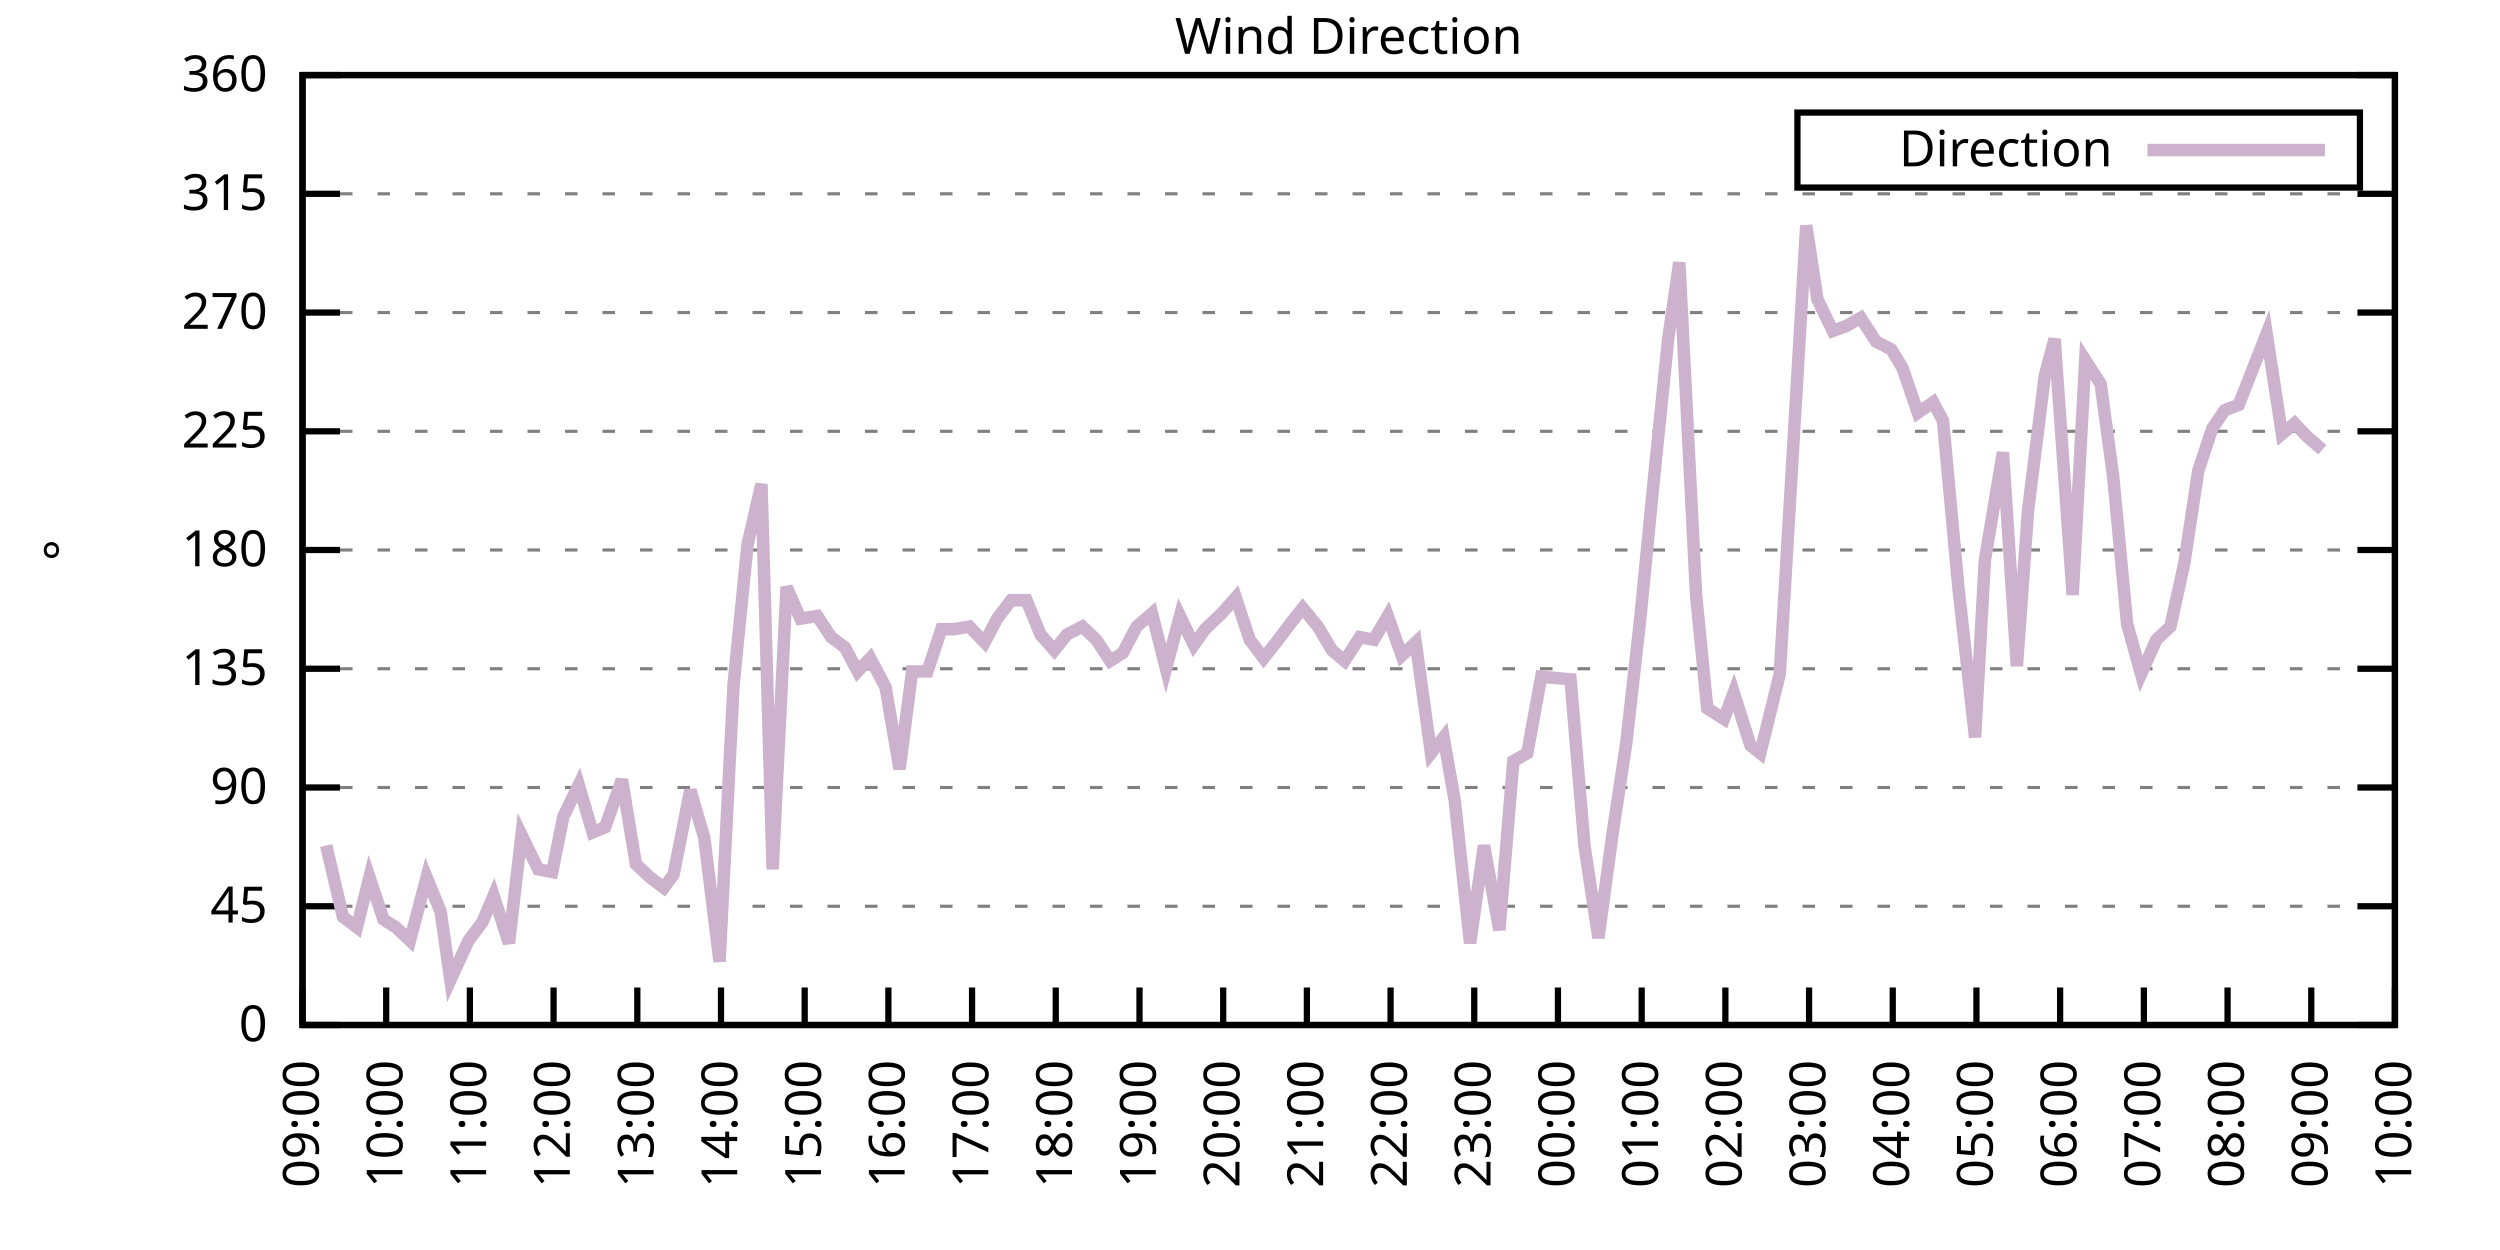
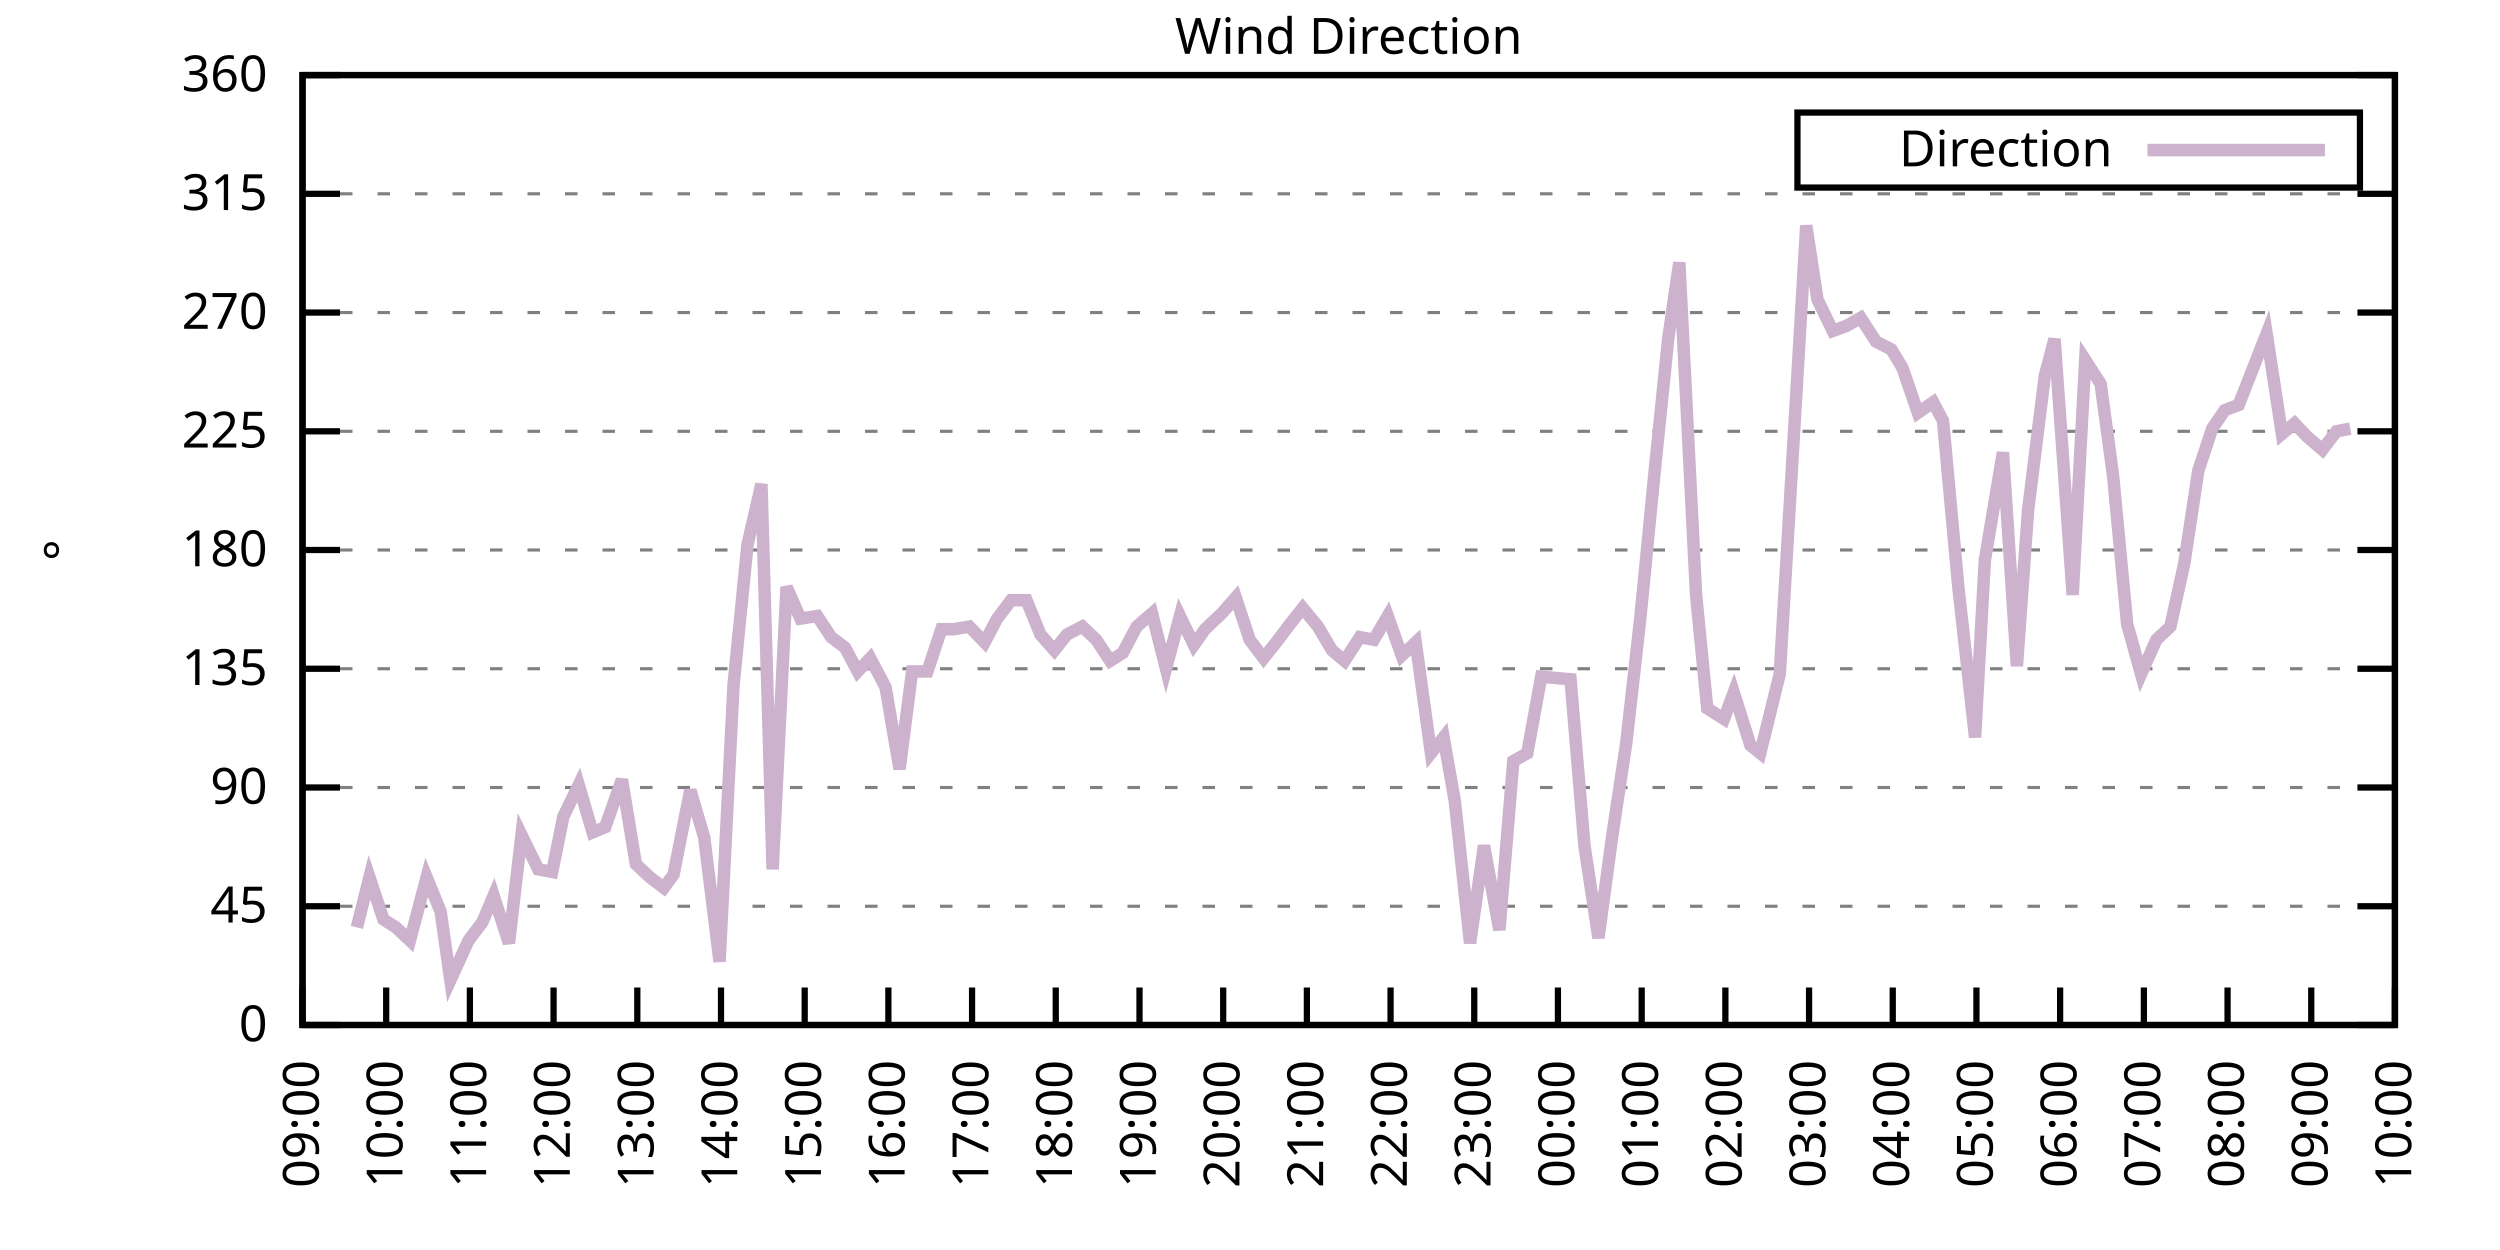
<svg xmlns="http://www.w3.org/2000/svg" xmlns:xlink="http://www.w3.org/1999/xlink" width="400" height="200" viewBox="0 0 400 200">
  <g id="gnuplot_canvas">
    <rect x="0" y="0" width="400" height="200" fill="none" />
    <defs>
      <circle id="gpDot" r="0.5" stroke-width="0.5" stroke="currentColor" />
      <path id="gpPt0" stroke-width="0.333" stroke="currentColor" d="M-1,0 h2 M0,-1 v2" />
      <path id="gpPt1" stroke-width="0.333" stroke="currentColor" d="M-1,-1 L1,1 M1,-1 L-1,1" />
      <path id="gpPt2" stroke-width="0.333" stroke="currentColor" d="M-1,0 L1,0 M0,-1 L0,1 M-1,-1 L1,1 M-1,1 L1,-1" />
      <rect id="gpPt3" stroke-width="0.333" stroke="currentColor" x="-1" y="-1" width="2" height="2" />
      <rect id="gpPt4" stroke-width="0.333" stroke="currentColor" fill="currentColor" x="-1" y="-1" width="2" height="2" />
      <circle id="gpPt5" stroke-width="0.333" stroke="currentColor" cx="0" cy="0" r="1" />
      <use xlink:href="#gpPt5" id="gpPt6" fill="currentColor" stroke="none" />
      <path id="gpPt7" stroke-width="0.333" stroke="currentColor" d="M0,-1.33 L-1.33,0.67 L1.33,0.67 z" />
      <use xlink:href="#gpPt7" id="gpPt8" fill="currentColor" stroke="none" />
      <use xlink:href="#gpPt7" id="gpPt9" stroke="currentColor" transform="rotate(180)" />
      <use xlink:href="#gpPt9" id="gpPt10" fill="currentColor" stroke="none" />
      <use xlink:href="#gpPt3" id="gpPt11" stroke="currentColor" transform="rotate(45)" />
      <use xlink:href="#gpPt11" id="gpPt12" fill="currentColor" stroke="none" />
      <path id="gpPt13" stroke-width="0.333" stroke="currentColor" d="M0,1.330 L1.265,0.411 L0.782,-1.067 L-0.782,-1.076 L-1.265,0.411 z" />
      <use xlink:href="#gpPt13" id="gpPt14" fill="currentColor" stroke="none" />
      <filter id="textbox" filterUnits="objectBoundingBox" x="0" y="0" height="1" width="1">
        <feFlood flood-color="white" flood-opacity="1" result="bgnd" />
        <feComposite in="SourceGraphic" in2="bgnd" operator="atop" />
      </filter>
      <filter id="greybox" filterUnits="objectBoundingBox" x="0" y="0" height="1" width="1">
        <feFlood flood-color="lightgrey" flood-opacity="1" result="grey" />
        <feComposite in="SourceGraphic" in2="grey" operator="atop" />
      </filter>
    </defs>
    <g fill="none" color="white" stroke="currentColor" stroke-width="1.00" stroke-linecap="butt" stroke-linejoin="miter">
</g>
    <g fill="none" color="black" stroke="currentColor" stroke-width="1.00" stroke-linecap="butt" stroke-linejoin="miter">
      <g stroke="none" shape-rendering="crispEdges">
        <polygon fill="rgb(255, 255, 255)" points="48.40,164.00 383.18,164.00 383.18,12.02 48.40,12.02 " />
      </g>
    </g>
    <g fill="none" color="black" stroke="currentColor" stroke-width="1.00" stroke-linecap="butt" stroke-linejoin="miter">
</g>
    <g fill="none" color="black" stroke="black" stroke-width="0.50" stroke-linecap="butt" stroke-linejoin="miter">
</g>
    <g fill="none" color="gray" stroke="currentColor" stroke-width="0.50" stroke-linecap="butt" stroke-linejoin="miter">
      <path stroke="gray" stroke-dasharray="2,4" class="gridline" d="M48.40,164.00 L383.19,164.00  " />
    </g>
    <g fill="none" color="gray" stroke="gray" stroke-width="1.00" stroke-linecap="butt" stroke-linejoin="miter">
</g>
    <g fill="none" color="black" stroke="currentColor" stroke-width="1.00" stroke-linecap="butt" stroke-linejoin="miter">
      <path stroke="black" d="M48.40,164.00 L54.40,164.00 M383.19,164.00 L377.19,164.00  " />
      <g transform="translate(42.80,166.60)" stroke="none" fill="black" font-family="Sans" font-size="8.00" text-anchor="end">
        <text>
          <tspan font-family="Sans"> 0</tspan>
        </text>
      </g>
    </g>
    <g fill="none" color="black" stroke="currentColor" stroke-width="1.00" stroke-linecap="butt" stroke-linejoin="miter">
</g>
    <g fill="none" color="black" stroke="black" stroke-width="0.50" stroke-linecap="butt" stroke-linejoin="miter">
</g>
    <g fill="none" color="gray" stroke="currentColor" stroke-width="0.50" stroke-linecap="butt" stroke-linejoin="miter">
      <path stroke="gray" stroke-dasharray="2,4" class="gridline" d="M48.40,145.00 L383.19,145.00  " />
    </g>
    <g fill="none" color="gray" stroke="gray" stroke-width="1.00" stroke-linecap="butt" stroke-linejoin="miter">
</g>
    <g fill="none" color="black" stroke="currentColor" stroke-width="1.00" stroke-linecap="butt" stroke-linejoin="miter">
      <path stroke="black" d="M48.40,145.00 L54.40,145.00 M383.19,145.00 L377.19,145.00  " />
      <g transform="translate(42.80,147.60)" stroke="none" fill="black" font-family="Sans" font-size="8.00" text-anchor="end">
        <text>
          <tspan font-family="Sans"> 45</tspan>
        </text>
      </g>
    </g>
    <g fill="none" color="black" stroke="currentColor" stroke-width="1.00" stroke-linecap="butt" stroke-linejoin="miter">
</g>
    <g fill="none" color="black" stroke="black" stroke-width="0.50" stroke-linecap="butt" stroke-linejoin="miter">
</g>
    <g fill="none" color="gray" stroke="currentColor" stroke-width="0.50" stroke-linecap="butt" stroke-linejoin="miter">
      <path stroke="gray" stroke-dasharray="2,4" class="gridline" d="M48.40,126.00 L383.19,126.00  " />
    </g>
    <g fill="none" color="gray" stroke="gray" stroke-width="1.00" stroke-linecap="butt" stroke-linejoin="miter">
</g>
    <g fill="none" color="black" stroke="currentColor" stroke-width="1.00" stroke-linecap="butt" stroke-linejoin="miter">
      <path stroke="black" d="M48.40,126.00 L54.40,126.00 M383.19,126.00 L377.19,126.00  " />
      <g transform="translate(42.80,128.60)" stroke="none" fill="black" font-family="Sans" font-size="8.00" text-anchor="end">
        <text>
          <tspan font-family="Sans"> 90</tspan>
        </text>
      </g>
    </g>
    <g fill="none" color="black" stroke="currentColor" stroke-width="1.00" stroke-linecap="butt" stroke-linejoin="miter">
</g>
    <g fill="none" color="black" stroke="black" stroke-width="0.50" stroke-linecap="butt" stroke-linejoin="miter">
</g>
    <g fill="none" color="gray" stroke="currentColor" stroke-width="0.50" stroke-linecap="butt" stroke-linejoin="miter">
      <path stroke="gray" stroke-dasharray="2,4" class="gridline" d="M48.40,107.00 L383.19,107.00  " />
    </g>
    <g fill="none" color="gray" stroke="gray" stroke-width="1.00" stroke-linecap="butt" stroke-linejoin="miter">
</g>
    <g fill="none" color="black" stroke="currentColor" stroke-width="1.00" stroke-linecap="butt" stroke-linejoin="miter">
      <path stroke="black" d="M48.40,107.00 L54.40,107.00 M383.19,107.00 L377.19,107.00  " />
      <g transform="translate(42.80,109.60)" stroke="none" fill="black" font-family="Sans" font-size="8.00" text-anchor="end">
        <text>
          <tspan font-family="Sans"> 135</tspan>
        </text>
      </g>
    </g>
    <g fill="none" color="black" stroke="currentColor" stroke-width="1.00" stroke-linecap="butt" stroke-linejoin="miter">
</g>
    <g fill="none" color="black" stroke="black" stroke-width="0.50" stroke-linecap="butt" stroke-linejoin="miter">
</g>
    <g fill="none" color="gray" stroke="currentColor" stroke-width="0.50" stroke-linecap="butt" stroke-linejoin="miter">
      <path stroke="gray" stroke-dasharray="2,4" class="gridline" d="M48.40,88.00 L383.19,88.00  " />
    </g>
    <g fill="none" color="gray" stroke="gray" stroke-width="1.00" stroke-linecap="butt" stroke-linejoin="miter">
</g>
    <g fill="none" color="black" stroke="currentColor" stroke-width="1.00" stroke-linecap="butt" stroke-linejoin="miter">
      <path stroke="black" d="M48.40,88.00 L54.40,88.00 M383.19,88.00 L377.19,88.00  " />
      <g transform="translate(42.80,90.60)" stroke="none" fill="black" font-family="Sans" font-size="8.00" text-anchor="end">
        <text>
          <tspan font-family="Sans"> 180</tspan>
        </text>
      </g>
    </g>
    <g fill="none" color="black" stroke="currentColor" stroke-width="1.00" stroke-linecap="butt" stroke-linejoin="miter">
</g>
    <g fill="none" color="black" stroke="black" stroke-width="0.50" stroke-linecap="butt" stroke-linejoin="miter">
</g>
    <g fill="none" color="gray" stroke="currentColor" stroke-width="0.50" stroke-linecap="butt" stroke-linejoin="miter">
      <path stroke="gray" stroke-dasharray="2,4" class="gridline" d="M48.40,69.01 L383.19,69.01  " />
    </g>
    <g fill="none" color="gray" stroke="gray" stroke-width="1.00" stroke-linecap="butt" stroke-linejoin="miter">
</g>
    <g fill="none" color="black" stroke="currentColor" stroke-width="1.00" stroke-linecap="butt" stroke-linejoin="miter">
      <path stroke="black" d="M48.40,69.01 L54.40,69.01 M383.19,69.01 L377.19,69.01  " />
      <g transform="translate(42.80,71.61)" stroke="none" fill="black" font-family="Sans" font-size="8.00" text-anchor="end">
        <text>
          <tspan font-family="Sans"> 225</tspan>
        </text>
      </g>
    </g>
    <g fill="none" color="black" stroke="currentColor" stroke-width="1.00" stroke-linecap="butt" stroke-linejoin="miter">
</g>
    <g fill="none" color="black" stroke="black" stroke-width="0.50" stroke-linecap="butt" stroke-linejoin="miter">
</g>
    <g fill="none" color="gray" stroke="currentColor" stroke-width="0.50" stroke-linecap="butt" stroke-linejoin="miter">
      <path stroke="gray" stroke-dasharray="2,4" class="gridline" d="M48.40,50.01 L383.19,50.01  " />
    </g>
    <g fill="none" color="gray" stroke="gray" stroke-width="1.00" stroke-linecap="butt" stroke-linejoin="miter">
</g>
    <g fill="none" color="black" stroke="currentColor" stroke-width="1.00" stroke-linecap="butt" stroke-linejoin="miter">
      <path stroke="black" d="M48.40,50.01 L54.40,50.01 M383.19,50.01 L377.19,50.01  " />
      <g transform="translate(42.80,52.61)" stroke="none" fill="black" font-family="Sans" font-size="8.00" text-anchor="end">
        <text>
          <tspan font-family="Sans"> 270</tspan>
        </text>
      </g>
    </g>
    <g fill="none" color="black" stroke="currentColor" stroke-width="1.00" stroke-linecap="butt" stroke-linejoin="miter">
</g>
    <g fill="none" color="black" stroke="black" stroke-width="0.50" stroke-linecap="butt" stroke-linejoin="miter">
</g>
    <g fill="none" color="gray" stroke="currentColor" stroke-width="0.50" stroke-linecap="butt" stroke-linejoin="miter">
      <path stroke="gray" stroke-dasharray="2,4" class="gridline" d="M48.40,31.01 L383.19,31.01  " />
    </g>
    <g fill="none" color="gray" stroke="gray" stroke-width="1.00" stroke-linecap="butt" stroke-linejoin="miter">
</g>
    <g fill="none" color="black" stroke="currentColor" stroke-width="1.00" stroke-linecap="butt" stroke-linejoin="miter">
      <path stroke="black" d="M48.40,31.01 L54.40,31.01 M383.19,31.01 L377.19,31.01  " />
      <g transform="translate(42.80,33.61)" stroke="none" fill="black" font-family="Sans" font-size="8.00" text-anchor="end">
        <text>
          <tspan font-family="Sans"> 315</tspan>
        </text>
      </g>
    </g>
    <g fill="none" color="black" stroke="currentColor" stroke-width="1.00" stroke-linecap="butt" stroke-linejoin="miter">
</g>
    <g fill="none" color="black" stroke="black" stroke-width="0.50" stroke-linecap="butt" stroke-linejoin="miter">
</g>
    <g fill="none" color="gray" stroke="currentColor" stroke-width="0.50" stroke-linecap="butt" stroke-linejoin="miter">
      <path stroke="gray" stroke-dasharray="2,4" class="gridline" d="M48.40,12.01 L383.19,12.01  " />
    </g>
    <g fill="none" color="gray" stroke="gray" stroke-width="1.00" stroke-linecap="butt" stroke-linejoin="miter">
</g>
    <g fill="none" color="black" stroke="currentColor" stroke-width="1.00" stroke-linecap="butt" stroke-linejoin="miter">
      <path stroke="black" d="M48.40,12.01 L54.40,12.01 M383.19,12.01 L377.19,12.01  " />
      <g transform="translate(42.80,14.61)" stroke="none" fill="black" font-family="Sans" font-size="8.00" text-anchor="end">
        <text>
          <tspan font-family="Sans"> 360</tspan>
        </text>
      </g>
    </g>
    <g fill="none" color="black" stroke="currentColor" stroke-width="1.00" stroke-linecap="butt" stroke-linejoin="miter">
      <path stroke="black" d="M48.40,164.00 L48.40,158.00  " />
      <g transform="translate(51.00,169.60) rotate(270.00)" stroke="none" fill="black" font-family="Sans" font-size="8.00" text-anchor="end">
        <text>
          <tspan font-family="Sans">09:00</tspan>
        </text>
      </g>
    </g>
    <g fill="none" color="black" stroke="currentColor" stroke-width="1.00" stroke-linecap="butt" stroke-linejoin="miter">
      <path stroke="black" d="M61.79,164.00 L61.79,158.00  " />
      <g transform="translate(64.39,169.60) rotate(270.00)" stroke="none" fill="black" font-family="Sans" font-size="8.00" text-anchor="end">
        <text>
          <tspan font-family="Sans">10:00</tspan>
        </text>
      </g>
    </g>
    <g fill="none" color="black" stroke="currentColor" stroke-width="1.00" stroke-linecap="butt" stroke-linejoin="miter">
      <path stroke="black" d="M75.18,164.00 L75.18,158.00  " />
      <g transform="translate(77.78,169.60) rotate(270.00)" stroke="none" fill="black" font-family="Sans" font-size="8.00" text-anchor="end">
        <text>
          <tspan font-family="Sans">11:00</tspan>
        </text>
      </g>
    </g>
    <g fill="none" color="black" stroke="currentColor" stroke-width="1.00" stroke-linecap="butt" stroke-linejoin="miter">
      <path stroke="black" d="M88.57,164.00 L88.57,158.00  " />
      <g transform="translate(91.17,169.60) rotate(270.00)" stroke="none" fill="black" font-family="Sans" font-size="8.00" text-anchor="end">
        <text>
          <tspan font-family="Sans">12:00</tspan>
        </text>
      </g>
    </g>
    <g fill="none" color="black" stroke="currentColor" stroke-width="1.00" stroke-linecap="butt" stroke-linejoin="miter">
      <path stroke="black" d="M101.97,164.00 L101.97,158.00  " />
      <g transform="translate(104.57,169.60) rotate(270.00)" stroke="none" fill="black" font-family="Sans" font-size="8.00" text-anchor="end">
        <text>
          <tspan font-family="Sans">13:00</tspan>
        </text>
      </g>
    </g>
    <g fill="none" color="black" stroke="currentColor" stroke-width="1.00" stroke-linecap="butt" stroke-linejoin="miter">
      <path stroke="black" d="M115.36,164.00 L115.36,158.00  " />
      <g transform="translate(117.96,169.60) rotate(270.00)" stroke="none" fill="black" font-family="Sans" font-size="8.00" text-anchor="end">
        <text>
          <tspan font-family="Sans">14:00</tspan>
        </text>
      </g>
    </g>
    <g fill="none" color="black" stroke="currentColor" stroke-width="1.00" stroke-linecap="butt" stroke-linejoin="miter">
      <path stroke="black" d="M128.75,164.00 L128.75,158.00  " />
      <g transform="translate(131.35,169.60) rotate(270.00)" stroke="none" fill="black" font-family="Sans" font-size="8.00" text-anchor="end">
        <text>
          <tspan font-family="Sans">15:00</tspan>
        </text>
      </g>
    </g>
    <g fill="none" color="black" stroke="currentColor" stroke-width="1.00" stroke-linecap="butt" stroke-linejoin="miter">
      <path stroke="black" d="M142.14,164.00 L142.14,158.00  " />
      <g transform="translate(144.74,169.60) rotate(270.00)" stroke="none" fill="black" font-family="Sans" font-size="8.00" text-anchor="end">
        <text>
          <tspan font-family="Sans">16:00</tspan>
        </text>
      </g>
    </g>
    <g fill="none" color="black" stroke="currentColor" stroke-width="1.00" stroke-linecap="butt" stroke-linejoin="miter">
      <path stroke="black" d="M155.53,164.00 L155.53,158.00  " />
      <g transform="translate(158.13,169.60) rotate(270.00)" stroke="none" fill="black" font-family="Sans" font-size="8.00" text-anchor="end">
        <text>
          <tspan font-family="Sans">17:00</tspan>
        </text>
      </g>
    </g>
    <g fill="none" color="black" stroke="currentColor" stroke-width="1.00" stroke-linecap="butt" stroke-linejoin="miter">
      <path stroke="black" d="M168.92,164.00 L168.92,158.00  " />
      <g transform="translate(171.52,169.60) rotate(270.00)" stroke="none" fill="black" font-family="Sans" font-size="8.00" text-anchor="end">
        <text>
          <tspan font-family="Sans">18:00</tspan>
        </text>
      </g>
    </g>
    <g fill="none" color="black" stroke="currentColor" stroke-width="1.00" stroke-linecap="butt" stroke-linejoin="miter">
      <path stroke="black" d="M182.32,164.00 L182.32,158.00  " />
      <g transform="translate(184.92,169.60) rotate(270.00)" stroke="none" fill="black" font-family="Sans" font-size="8.00" text-anchor="end">
        <text>
          <tspan font-family="Sans">19:00</tspan>
        </text>
      </g>
    </g>
    <g fill="none" color="black" stroke="currentColor" stroke-width="1.00" stroke-linecap="butt" stroke-linejoin="miter">
      <path stroke="black" d="M195.71,164.00 L195.71,158.00  " />
      <g transform="translate(198.31,169.60) rotate(270.00)" stroke="none" fill="black" font-family="Sans" font-size="8.00" text-anchor="end">
        <text>
          <tspan font-family="Sans">20:00</tspan>
        </text>
      </g>
    </g>
    <g fill="none" color="black" stroke="currentColor" stroke-width="1.00" stroke-linecap="butt" stroke-linejoin="miter">
      <path stroke="black" d="M209.10,164.00 L209.10,158.00  " />
      <g transform="translate(211.70,169.60) rotate(270.00)" stroke="none" fill="black" font-family="Sans" font-size="8.00" text-anchor="end">
        <text>
          <tspan font-family="Sans">21:00</tspan>
        </text>
      </g>
    </g>
    <g fill="none" color="black" stroke="currentColor" stroke-width="1.00" stroke-linecap="butt" stroke-linejoin="miter">
      <path stroke="black" d="M222.49,164.00 L222.49,158.00  " />
      <g transform="translate(225.09,169.60) rotate(270.00)" stroke="none" fill="black" font-family="Sans" font-size="8.00" text-anchor="end">
        <text>
          <tspan font-family="Sans">22:00</tspan>
        </text>
      </g>
    </g>
    <g fill="none" color="black" stroke="currentColor" stroke-width="1.00" stroke-linecap="butt" stroke-linejoin="miter">
      <path stroke="black" d="M235.88,164.00 L235.88,158.00  " />
      <g transform="translate(238.48,169.60) rotate(270.00)" stroke="none" fill="black" font-family="Sans" font-size="8.00" text-anchor="end">
        <text>
          <tspan font-family="Sans">23:00</tspan>
        </text>
      </g>
    </g>
    <g fill="none" color="black" stroke="currentColor" stroke-width="1.00" stroke-linecap="butt" stroke-linejoin="miter">
      <path stroke="black" d="M249.27,164.00 L249.27,158.00  " />
      <g transform="translate(251.87,169.60) rotate(270.00)" stroke="none" fill="black" font-family="Sans" font-size="8.00" text-anchor="end">
        <text>
          <tspan font-family="Sans">00:00</tspan>
        </text>
      </g>
    </g>
    <g fill="none" color="black" stroke="currentColor" stroke-width="1.00" stroke-linecap="butt" stroke-linejoin="miter">
      <path stroke="black" d="M262.67,164.00 L262.67,158.00  " />
      <g transform="translate(265.27,169.60) rotate(270.00)" stroke="none" fill="black" font-family="Sans" font-size="8.00" text-anchor="end">
        <text>
          <tspan font-family="Sans">01:00</tspan>
        </text>
      </g>
    </g>
    <g fill="none" color="black" stroke="currentColor" stroke-width="1.00" stroke-linecap="butt" stroke-linejoin="miter">
      <path stroke="black" d="M276.06,164.00 L276.06,158.00  " />
      <g transform="translate(278.66,169.60) rotate(270.00)" stroke="none" fill="black" font-family="Sans" font-size="8.00" text-anchor="end">
        <text>
          <tspan font-family="Sans">02:00</tspan>
        </text>
      </g>
    </g>
    <g fill="none" color="black" stroke="currentColor" stroke-width="1.00" stroke-linecap="butt" stroke-linejoin="miter">
      <path stroke="black" d="M289.45,164.00 L289.45,158.00  " />
      <g transform="translate(292.05,169.60) rotate(270.00)" stroke="none" fill="black" font-family="Sans" font-size="8.00" text-anchor="end">
        <text>
          <tspan font-family="Sans">03:00</tspan>
        </text>
      </g>
    </g>
    <g fill="none" color="black" stroke="currentColor" stroke-width="1.00" stroke-linecap="butt" stroke-linejoin="miter">
      <path stroke="black" d="M302.84,164.00 L302.84,158.00  " />
      <g transform="translate(305.44,169.60) rotate(270.00)" stroke="none" fill="black" font-family="Sans" font-size="8.00" text-anchor="end">
        <text>
          <tspan font-family="Sans">04:00</tspan>
        </text>
      </g>
    </g>
    <g fill="none" color="black" stroke="currentColor" stroke-width="1.00" stroke-linecap="butt" stroke-linejoin="miter">
      <path stroke="black" d="M316.23,164.00 L316.23,158.00  " />
      <g transform="translate(318.83,169.60) rotate(270.00)" stroke="none" fill="black" font-family="Sans" font-size="8.00" text-anchor="end">
        <text>
          <tspan font-family="Sans">05:00</tspan>
        </text>
      </g>
    </g>
    <g fill="none" color="black" stroke="currentColor" stroke-width="1.00" stroke-linecap="butt" stroke-linejoin="miter">
      <path stroke="black" d="M329.62,164.00 L329.62,158.00  " />
      <g transform="translate(332.22,169.60) rotate(270.00)" stroke="none" fill="black" font-family="Sans" font-size="8.00" text-anchor="end">
        <text>
          <tspan font-family="Sans">06:00</tspan>
        </text>
      </g>
    </g>
    <g fill="none" color="black" stroke="currentColor" stroke-width="1.00" stroke-linecap="butt" stroke-linejoin="miter">
      <path stroke="black" d="M343.02,164.00 L343.02,158.00  " />
      <g transform="translate(345.62,169.60) rotate(270.00)" stroke="none" fill="black" font-family="Sans" font-size="8.00" text-anchor="end">
        <text>
          <tspan font-family="Sans">07:00</tspan>
        </text>
      </g>
    </g>
    <g fill="none" color="black" stroke="currentColor" stroke-width="1.00" stroke-linecap="butt" stroke-linejoin="miter">
      <path stroke="black" d="M356.41,164.00 L356.41,158.00  " />
      <g transform="translate(359.01,169.60) rotate(270.00)" stroke="none" fill="black" font-family="Sans" font-size="8.00" text-anchor="end">
        <text>
          <tspan font-family="Sans">08:00</tspan>
        </text>
      </g>
    </g>
    <g fill="none" color="black" stroke="currentColor" stroke-width="1.00" stroke-linecap="butt" stroke-linejoin="miter">
      <path stroke="black" d="M369.80,164.00 L369.80,158.00  " />
      <g transform="translate(372.40,169.60) rotate(270.00)" stroke="none" fill="black" font-family="Sans" font-size="8.00" text-anchor="end">
        <text>
          <tspan font-family="Sans">09:00</tspan>
        </text>
      </g>
    </g>
    <g fill="none" color="black" stroke="currentColor" stroke-width="1.00" stroke-linecap="butt" stroke-linejoin="miter">
      <path stroke="black" d="M383.19,164.00 L383.19,158.00  " />
      <g transform="translate(385.79,169.60) rotate(270.00)" stroke="none" fill="black" font-family="Sans" font-size="8.00" text-anchor="end">
        <text>
          <tspan font-family="Sans">10:00</tspan>
        </text>
      </g>
    </g>
    <g fill="none" color="black" stroke="currentColor" stroke-width="1.00" stroke-linecap="butt" stroke-linejoin="miter">
</g>
    <g fill="none" color="black" stroke="currentColor" stroke-width="1.00" stroke-linecap="butt" stroke-linejoin="miter">
      <path stroke="black" d="M48.40,12.01 L48.40,164.00 L383.19,164.00 L383.19,12.01 L48.40,12.01 Z  " />
    </g>
    <g fill="none" color="black" stroke="currentColor" stroke-width="1.00" stroke-linecap="butt" stroke-linejoin="miter">
</g>
    <g fill="none" color="black" stroke="currentColor" stroke-width="1.00" stroke-linecap="butt" stroke-linejoin="miter">
      <path stroke="black" d="M287.59,30.01 L287.59,18.01 L377.59,18.01 L377.59,30.01 L287.59,30.01 Z  " />
    </g>
    <g id="Wind_direction_plot_1">
      <g fill="none" color="white" stroke="black" stroke-width="2.00" stroke-linecap="butt" stroke-linejoin="miter">
</g>
      <g fill="none" color="black" stroke="currentColor" stroke-width="2.00" stroke-linecap="butt" stroke-linejoin="miter">
        <g transform="translate(337.99,26.61)" stroke="none" fill="black" font-family="Sans" font-size="8.00" text-anchor="end">
          <text>
            <tspan font-family="Sans">Direction</tspan>
          </text>
        </g>
      </g>
      <g fill="none" color="black" stroke="currentColor" stroke-width="2.00" stroke-linecap="butt" stroke-linejoin="miter">
-         <path stroke="rgb(204, 178, 204)" d="M343.59,24.01 L371.99,24.01 M52.19,135.29 L54.87,146.69 L57.10,148.38 L59.11,140.36 L61.35,147.11 L63.35,148.38   L65.59,150.49 L68.26,140.36 L70.50,145.85 L72.06,156.82 L74.96,150.49 L77.19,147.53 L78.98,143.31 L81.43,150.91   L83.44,133.60 L86.12,139.09 L88.35,139.51 L90.14,130.65 L92.59,125.58 L94.82,133.18 L96.83,132.34 L99.51,124.74   L101.74,138.25 L103.98,140.36 L106.21,142.05 L107.77,139.93 L110.45,126.42 L112.68,134.02 L115.13,153.87 L117.37,109.54   L119.60,87.16 L121.83,77.45 L123.62,139.09 L125.85,93.92 L128.08,98.98 L130.76,98.56 L132.99,101.94 L135.22,103.63   L137.23,107.43 L139.24,105.31 L141.69,109.96 L143.93,123.05 L145.94,107.43 L148.39,107.43 L150.62,100.67 L152.63,100.67   L155.09,100.25 L157.54,102.78 L159.55,98.98 L161.78,96.03 L164.24,96.03 L166.47,101.52 L168.70,104.05 L170.71,101.52   L173.17,100.25 L175.40,102.36 L177.63,105.74 L179.64,104.47 L181.87,100.25 L184.32,98.14 L186.56,107.00 L188.79,98.56   L191.02,103.20 L192.81,100.67 L195.48,98.14 L197.72,95.60 L199.95,102.36 L202.18,105.31 L204.19,102.78 L206.42,99.83   L208.43,97.29 L210.88,100.25 L213.12,104.05 L215.13,105.74 L217.58,101.94 L219.81,102.36 L222.04,98.56 L224.28,104.89   L226.51,102.78 L228.96,120.51 L230.97,117.98 L232.76,128.11 L235.21,150.91 L237.44,135.29 L239.90,148.80 L242.13,121.78   L244.36,120.51 L246.60,108.27 L251.28,108.69 L253.51,135.29 L255.75,150.07 L257.98,133.60 L260.21,118.83 L262.44,98.98   L264.67,76.18 L266.91,54.23 L268.69,41.99 L271.37,95.18 L273.16,113.34 L275.83,115.03 L277.40,110.80 L280.07,119.25   L281.64,120.51 L284.76,107.85 L289.00,36.08 L290.79,47.90 L293.24,52.96 L295.48,52.12 L297.71,50.85 L300.16,54.65   L302.62,55.92 L304.40,58.87 L306.86,66.05 L309.31,64.36 L310.88,67.32 L313.33,93.92 L316.01,117.98 L317.57,89.69   L320.47,72.38 L322.70,106.58 L324.49,81.67 L327.17,60.14 L328.73,54.23 L331.63,95.18 L333.64,57.61 L336.10,61.41   L338.10,76.18 L340.34,99.83 L342.57,107.85 L345.02,102.36 L347.26,100.25 L349.49,90.12 L351.72,75.34 L353.95,68.58   L355.96,65.63 L358.19,64.78 L362.66,53.39 L365.11,69.43 L367.12,67.74 L369.13,69.85 L371.58,71.96  " />
+         <path stroke="rgb(204, 178, 204)" d="M343.59,24.01 L371.99,24.01 M57.10,148.38 L59.11,140.36 L61.35,147.11 L63.35,148.38 L65.59,150.49 L68.26,140.36   L70.50,145.85 L72.06,156.82 L74.96,150.49 L77.19,147.53 L78.98,143.31 L81.43,150.91 L83.44,133.60 L86.12,139.09   L88.35,139.51 L90.14,130.65 L92.59,125.58 L94.82,133.18 L96.83,132.34 L99.51,124.74 L101.74,138.25 L103.98,140.36   L106.21,142.05 L107.77,139.93 L110.45,126.42 L112.68,134.02 L115.13,153.87 L117.37,109.54 L119.60,87.16 L121.83,77.45   L123.62,139.09 L125.85,93.92 L128.08,98.98 L130.76,98.56 L132.99,101.94 L135.22,103.63 L137.23,107.43 L139.24,105.31   L141.69,109.96 L143.93,123.05 L145.94,107.43 L148.39,107.43 L150.62,100.67 L152.63,100.67 L155.09,100.25 L157.54,102.78   L159.55,98.98 L161.78,96.03 L164.24,96.03 L166.47,101.52 L168.70,104.05 L170.71,101.52 L173.17,100.25 L175.40,102.36   L177.63,105.74 L179.64,104.47 L181.87,100.25 L184.32,98.14 L186.56,107.00 L188.79,98.56 L191.02,103.20 L192.81,100.67   L195.48,98.14 L197.72,95.60 L199.95,102.36 L202.18,105.31 L204.19,102.78 L206.42,99.83 L208.43,97.29 L210.88,100.25   L213.12,104.05 L215.13,105.74 L217.58,101.94 L219.81,102.36 L222.04,98.56 L224.28,104.89 L226.51,102.78 L228.96,120.51   L230.97,117.98 L232.76,128.11 L235.21,150.91 L237.44,135.29 L239.90,148.80 L242.13,121.78 L244.36,120.51 L246.60,108.27   L251.28,108.69 L253.51,135.29 L255.75,150.07 L257.98,133.60 L260.21,118.83 L262.44,98.98 L264.67,76.18 L266.91,54.23   L268.69,41.99 L271.37,95.18 L273.16,113.34 L275.83,115.03 L277.40,110.80 L280.07,119.25 L281.64,120.51 L284.76,107.85   L289.00,36.08 L290.79,47.90 L293.24,52.96 L295.48,52.12 L297.71,50.85 L300.16,54.65 L302.62,55.92 L304.40,58.87   L306.86,66.05 L309.31,64.36 L310.88,67.32 L313.33,93.92 L316.01,117.98 L317.57,89.69 L320.47,72.38 L322.70,106.58   L324.49,81.67 L327.17,60.14 L328.73,54.23 L331.63,95.18 L333.64,57.61 L336.10,61.41 L338.10,76.18 L340.34,99.83   L342.57,107.85 L345.02,102.36 L347.26,100.25 L349.49,90.12 L351.72,75.34 L353.95,68.58 L355.96,65.63 L358.19,64.78   L362.66,53.39 L365.11,69.43 L367.12,67.74 L369.13,69.85 L371.58,71.96 L373.82,69.01 L376.05,68.58  " />
      </g>
    </g>
    <g fill="none" color="black" stroke="currentColor" stroke-width="2.00" stroke-linecap="butt" stroke-linejoin="miter">
</g>
    <g fill="none" color="black" stroke="black" stroke-width="1.00" stroke-linecap="butt" stroke-linejoin="miter">
</g>
    <g fill="none" color="black" stroke="currentColor" stroke-width="1.00" stroke-linecap="butt" stroke-linejoin="miter">
      <path stroke="black" d="M48.40,12.01 L48.40,164.00 L383.19,164.00 L383.19,12.01 L48.40,12.01 Z  " />
      <g transform="translate(12.80,88.01) rotate(270.00)" stroke="none" fill="black" font-family="Sans" font-size="8.00" text-anchor="middle">
        <text>
          <tspan font-family="Sans">°</tspan>
        </text>
      </g>
    </g>
    <g fill="none" color="black" stroke="currentColor" stroke-width="1.00" stroke-linecap="butt" stroke-linejoin="miter">
</g>
    <g fill="none" color="black" stroke="currentColor" stroke-width="1.00" stroke-linecap="butt" stroke-linejoin="miter">
      <g transform="translate(215.79,8.61)" stroke="none" fill="black" font-family="Sans" font-size="8.00" text-anchor="middle">
        <text>
          <tspan font-family="Sans">Wind Direction</tspan>
        </text>
      </g>
    </g>
    <g fill="none" color="black" stroke="currentColor" stroke-width="1.00" stroke-linecap="butt" stroke-linejoin="miter">
</g>
  </g>
</svg>
